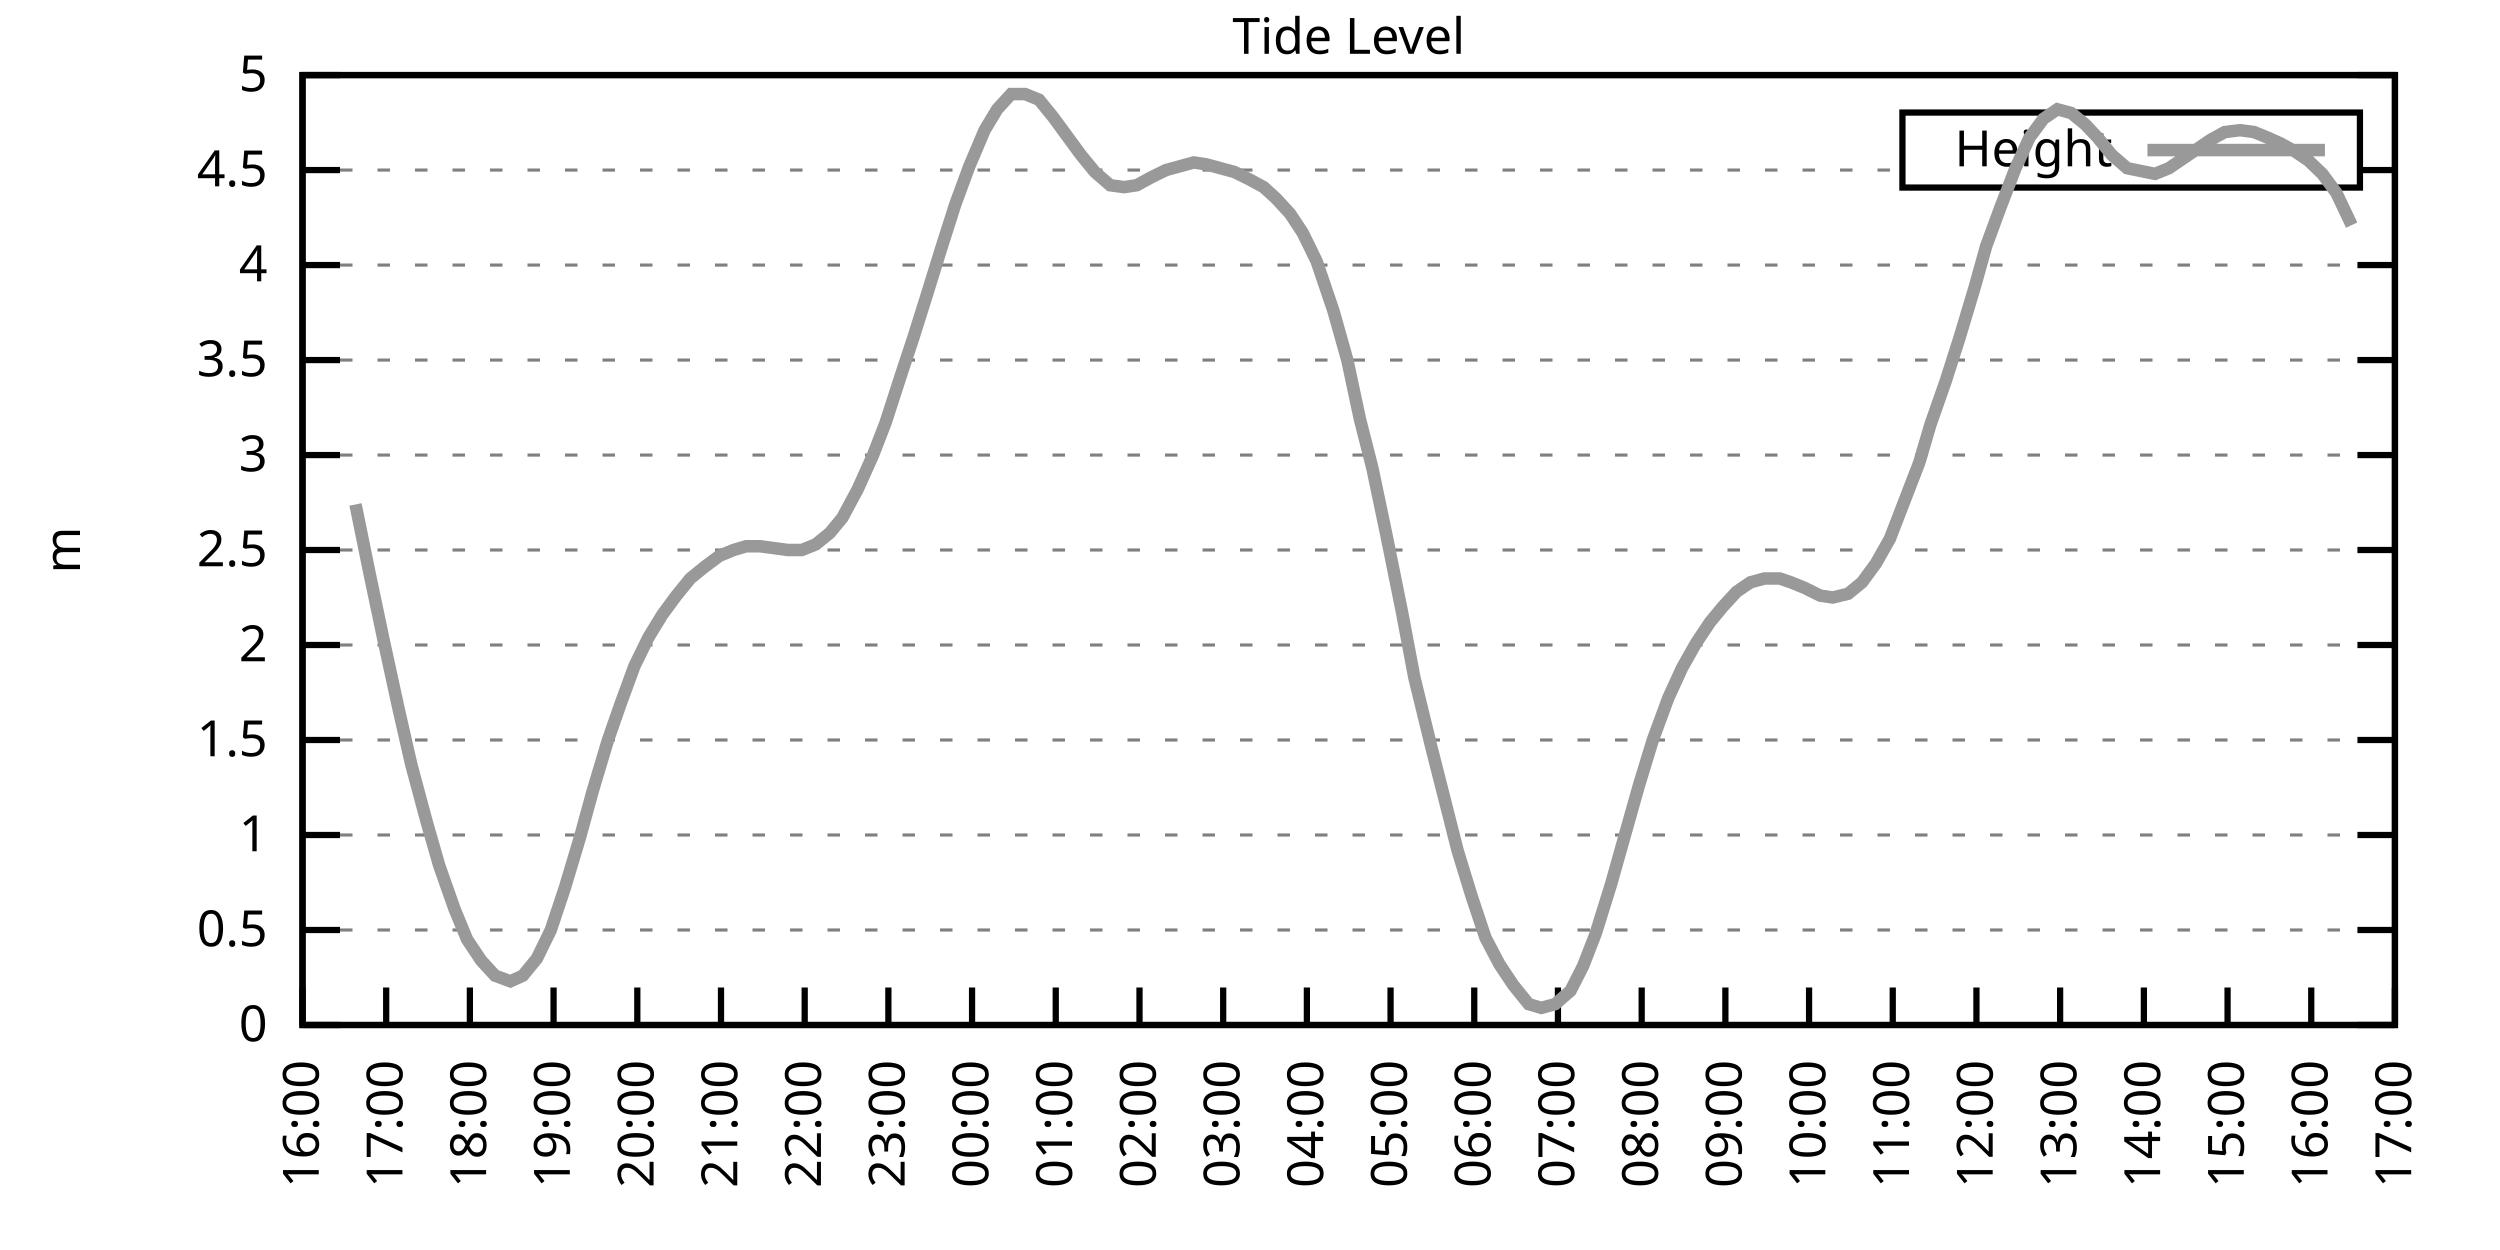
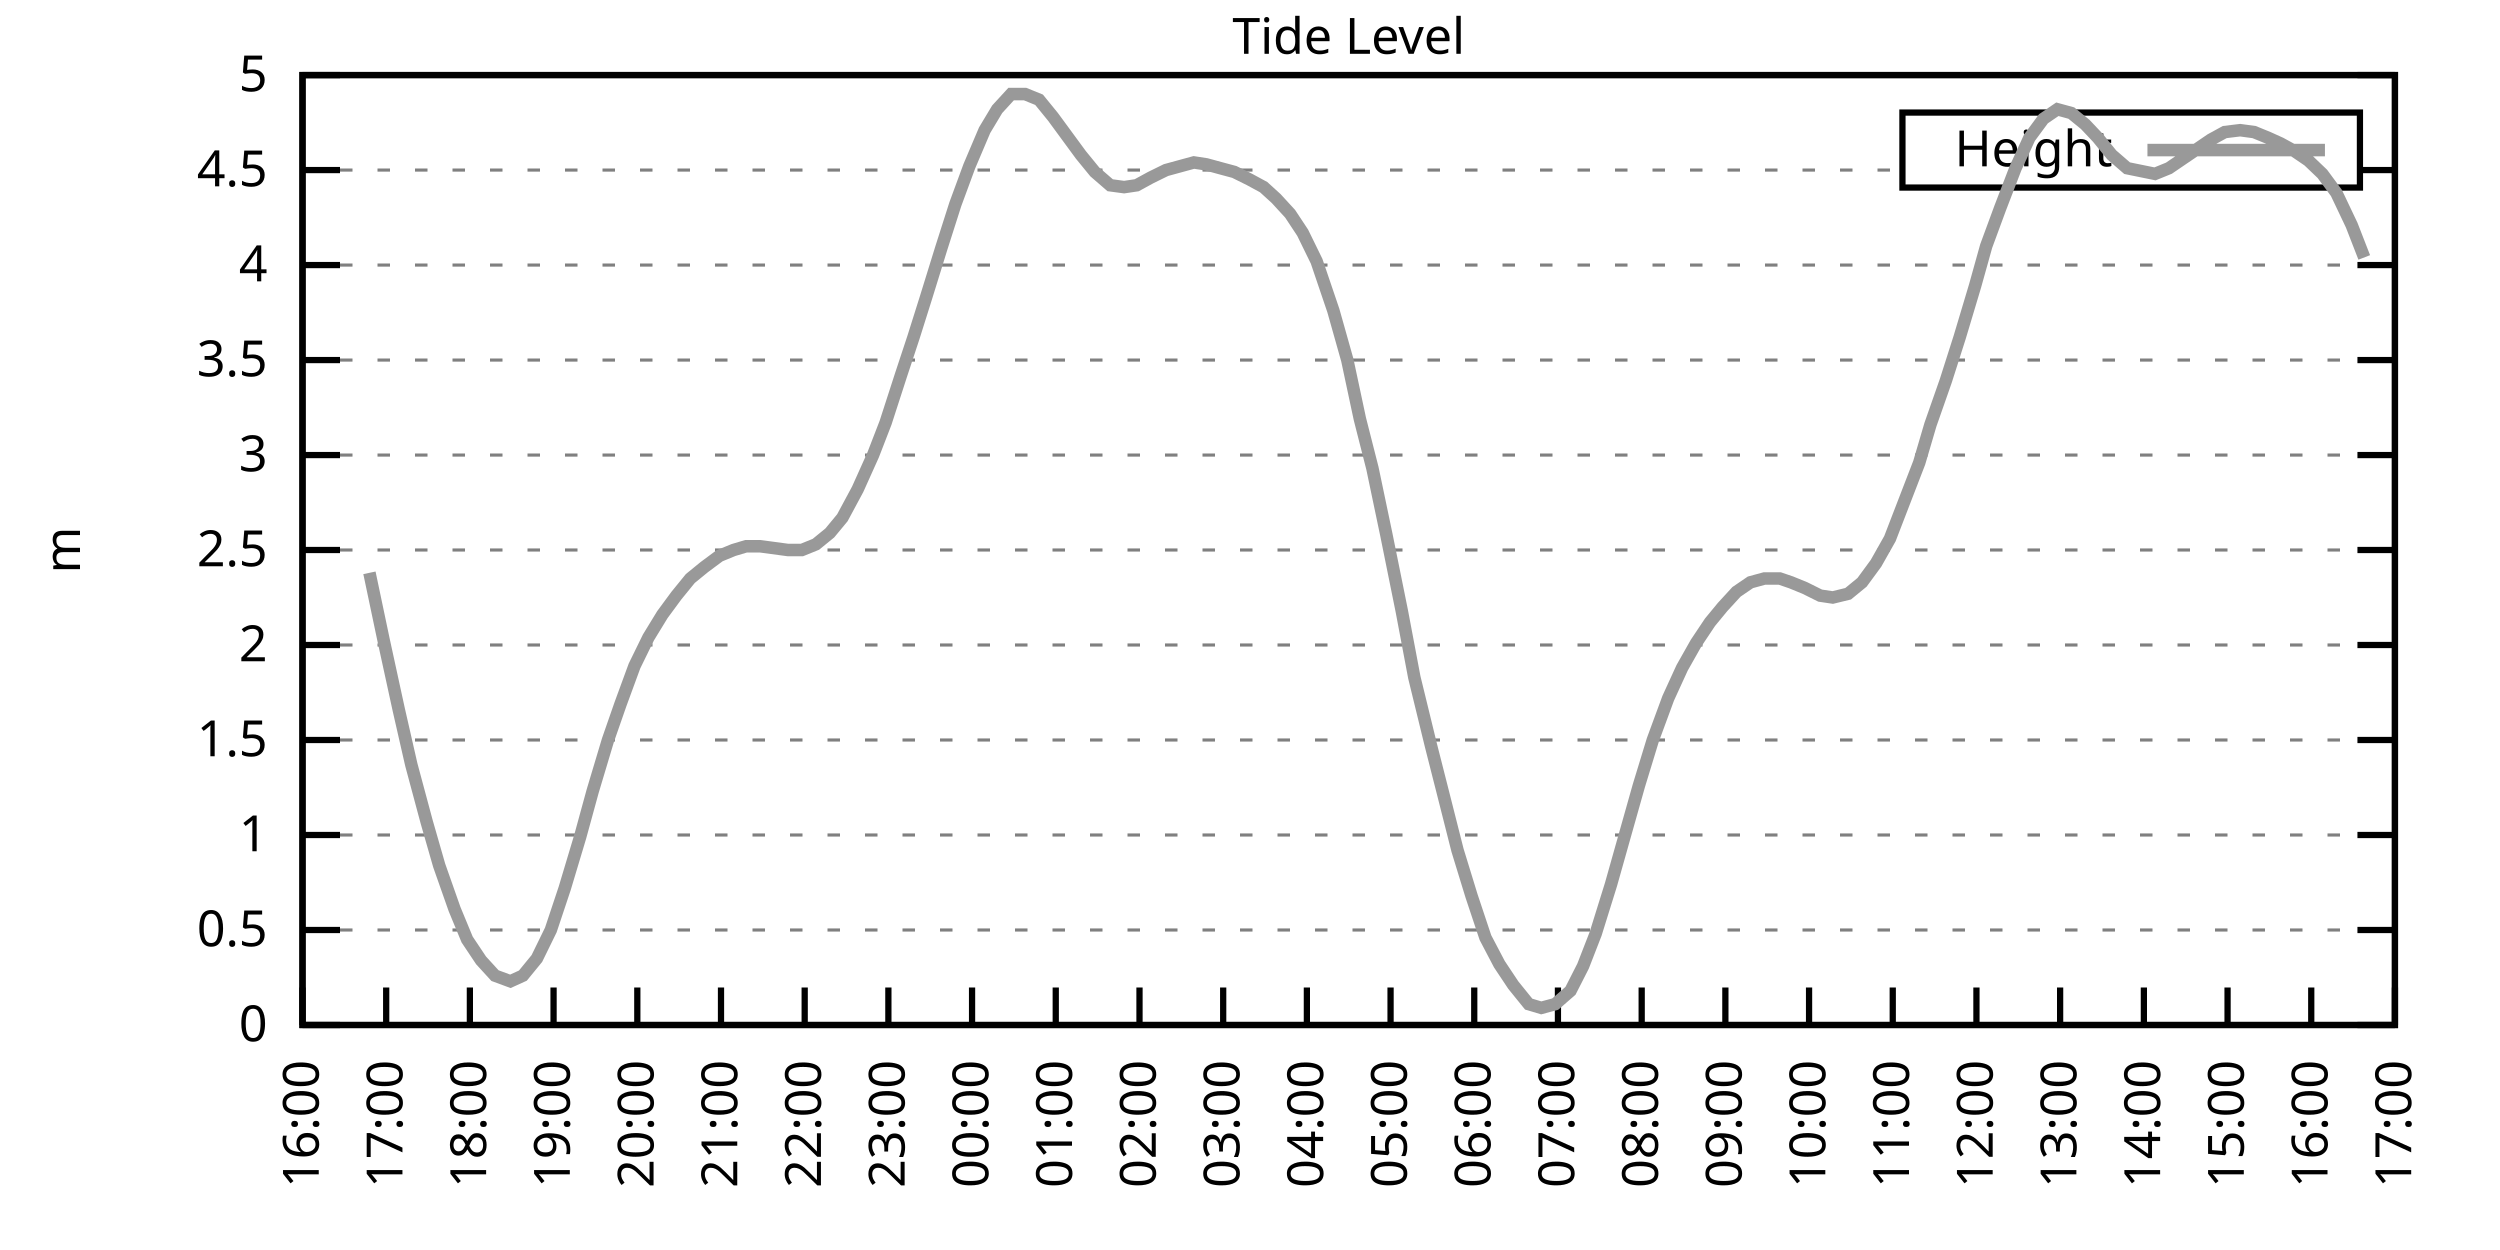
<svg xmlns="http://www.w3.org/2000/svg" xmlns:xlink="http://www.w3.org/1999/xlink" width="400" height="200" viewBox="0 0 400 200">
  <g id="gnuplot_canvas">
    <rect x="0" y="0" width="400" height="200" fill="none" />
    <defs>
      <circle id="gpDot" r="0.5" stroke-width="0.5" stroke="currentColor" />
      <path id="gpPt0" stroke-width="0.333" stroke="currentColor" d="M-1,0 h2 M0,-1 v2" />
      <path id="gpPt1" stroke-width="0.333" stroke="currentColor" d="M-1,-1 L1,1 M1,-1 L-1,1" />
      <path id="gpPt2" stroke-width="0.333" stroke="currentColor" d="M-1,0 L1,0 M0,-1 L0,1 M-1,-1 L1,1 M-1,1 L1,-1" />
      <rect id="gpPt3" stroke-width="0.333" stroke="currentColor" x="-1" y="-1" width="2" height="2" />
      <rect id="gpPt4" stroke-width="0.333" stroke="currentColor" fill="currentColor" x="-1" y="-1" width="2" height="2" />
      <circle id="gpPt5" stroke-width="0.333" stroke="currentColor" cx="0" cy="0" r="1" />
      <use xlink:href="#gpPt5" id="gpPt6" fill="currentColor" stroke="none" />
      <path id="gpPt7" stroke-width="0.333" stroke="currentColor" d="M0,-1.33 L-1.33,0.67 L1.33,0.67 z" />
      <use xlink:href="#gpPt7" id="gpPt8" fill="currentColor" stroke="none" />
      <use xlink:href="#gpPt7" id="gpPt9" stroke="currentColor" transform="rotate(180)" />
      <use xlink:href="#gpPt9" id="gpPt10" fill="currentColor" stroke="none" />
      <use xlink:href="#gpPt3" id="gpPt11" stroke="currentColor" transform="rotate(45)" />
      <use xlink:href="#gpPt11" id="gpPt12" fill="currentColor" stroke="none" />
      <path id="gpPt13" stroke-width="0.333" stroke="currentColor" d="M0,1.330 L1.265,0.411 L0.782,-1.067 L-0.782,-1.076 L-1.265,0.411 z" />
      <use xlink:href="#gpPt13" id="gpPt14" fill="currentColor" stroke="none" />
      <filter id="textbox" filterUnits="objectBoundingBox" x="0" y="0" height="1" width="1">
        <feFlood flood-color="white" flood-opacity="1" result="bgnd" />
        <feComposite in="SourceGraphic" in2="bgnd" operator="atop" />
      </filter>
      <filter id="greybox" filterUnits="objectBoundingBox" x="0" y="0" height="1" width="1">
        <feFlood flood-color="lightgrey" flood-opacity="1" result="grey" />
        <feComposite in="SourceGraphic" in2="grey" operator="atop" />
      </filter>
    </defs>
    <g fill="none" color="white" stroke="currentColor" stroke-width="1.00" stroke-linecap="butt" stroke-linejoin="miter">
</g>
    <g fill="none" color="black" stroke="currentColor" stroke-width="1.00" stroke-linecap="butt" stroke-linejoin="miter">
      <g stroke="none" shape-rendering="crispEdges">
        <polygon fill="rgb(255, 255, 255)" points="48.40,164.00 383.18,164.00 383.18,12.02 48.40,12.02 " />
      </g>
    </g>
    <g fill="none" color="black" stroke="currentColor" stroke-width="1.00" stroke-linecap="butt" stroke-linejoin="miter">
</g>
    <g fill="none" color="black" stroke="black" stroke-width="0.50" stroke-linecap="butt" stroke-linejoin="miter">
</g>
    <g fill="none" color="gray" stroke="currentColor" stroke-width="0.50" stroke-linecap="butt" stroke-linejoin="miter">
      <path stroke="gray" stroke-dasharray="2,4" class="gridline" d="M48.40,164.00 L383.19,164.00  " />
    </g>
    <g fill="none" color="gray" stroke="gray" stroke-width="1.00" stroke-linecap="butt" stroke-linejoin="miter">
</g>
    <g fill="none" color="black" stroke="currentColor" stroke-width="1.00" stroke-linecap="butt" stroke-linejoin="miter">
      <path stroke="black" d="M48.40,164.00 L54.40,164.00 M383.19,164.00 L377.19,164.00  " />
      <g transform="translate(42.80,166.60)" stroke="none" fill="black" font-family="Sans" font-size="8.00" text-anchor="end">
        <text>
          <tspan font-family="Sans"> 0</tspan>
        </text>
      </g>
    </g>
    <g fill="none" color="black" stroke="currentColor" stroke-width="1.00" stroke-linecap="butt" stroke-linejoin="miter">
</g>
    <g fill="none" color="black" stroke="black" stroke-width="0.50" stroke-linecap="butt" stroke-linejoin="miter">
</g>
    <g fill="none" color="gray" stroke="currentColor" stroke-width="0.50" stroke-linecap="butt" stroke-linejoin="miter">
      <path stroke="gray" stroke-dasharray="2,4" class="gridline" d="M48.40,148.80 L383.19,148.80  " />
    </g>
    <g fill="none" color="gray" stroke="gray" stroke-width="1.00" stroke-linecap="butt" stroke-linejoin="miter">
</g>
    <g fill="none" color="black" stroke="currentColor" stroke-width="1.00" stroke-linecap="butt" stroke-linejoin="miter">
      <path stroke="black" d="M48.40,148.80 L54.40,148.80 M383.19,148.80 L377.19,148.80  " />
      <g transform="translate(42.80,151.40)" stroke="none" fill="black" font-family="Sans" font-size="8.00" text-anchor="end">
        <text>
          <tspan font-family="Sans"> 0.5</tspan>
        </text>
      </g>
    </g>
    <g fill="none" color="black" stroke="currentColor" stroke-width="1.00" stroke-linecap="butt" stroke-linejoin="miter">
</g>
    <g fill="none" color="black" stroke="black" stroke-width="0.50" stroke-linecap="butt" stroke-linejoin="miter">
</g>
    <g fill="none" color="gray" stroke="currentColor" stroke-width="0.50" stroke-linecap="butt" stroke-linejoin="miter">
      <path stroke="gray" stroke-dasharray="2,4" class="gridline" d="M48.40,133.60 L383.19,133.60  " />
    </g>
    <g fill="none" color="gray" stroke="gray" stroke-width="1.00" stroke-linecap="butt" stroke-linejoin="miter">
</g>
    <g fill="none" color="black" stroke="currentColor" stroke-width="1.00" stroke-linecap="butt" stroke-linejoin="miter">
      <path stroke="black" d="M48.40,133.60 L54.40,133.60 M383.19,133.60 L377.19,133.60  " />
      <g transform="translate(42.80,136.20)" stroke="none" fill="black" font-family="Sans" font-size="8.00" text-anchor="end">
        <text>
          <tspan font-family="Sans"> 1</tspan>
        </text>
      </g>
    </g>
    <g fill="none" color="black" stroke="currentColor" stroke-width="1.00" stroke-linecap="butt" stroke-linejoin="miter">
</g>
    <g fill="none" color="black" stroke="black" stroke-width="0.50" stroke-linecap="butt" stroke-linejoin="miter">
</g>
    <g fill="none" color="gray" stroke="currentColor" stroke-width="0.50" stroke-linecap="butt" stroke-linejoin="miter">
      <path stroke="gray" stroke-dasharray="2,4" class="gridline" d="M48.40,118.40 L383.19,118.40  " />
    </g>
    <g fill="none" color="gray" stroke="gray" stroke-width="1.00" stroke-linecap="butt" stroke-linejoin="miter">
</g>
    <g fill="none" color="black" stroke="currentColor" stroke-width="1.00" stroke-linecap="butt" stroke-linejoin="miter">
      <path stroke="black" d="M48.40,118.40 L54.40,118.40 M383.19,118.40 L377.19,118.40  " />
      <g transform="translate(42.80,121.00)" stroke="none" fill="black" font-family="Sans" font-size="8.00" text-anchor="end">
        <text>
          <tspan font-family="Sans"> 1.5</tspan>
        </text>
      </g>
    </g>
    <g fill="none" color="black" stroke="currentColor" stroke-width="1.00" stroke-linecap="butt" stroke-linejoin="miter">
</g>
    <g fill="none" color="black" stroke="black" stroke-width="0.50" stroke-linecap="butt" stroke-linejoin="miter">
</g>
    <g fill="none" color="gray" stroke="currentColor" stroke-width="0.50" stroke-linecap="butt" stroke-linejoin="miter">
      <path stroke="gray" stroke-dasharray="2,4" class="gridline" d="M48.40,103.20 L383.19,103.20  " />
    </g>
    <g fill="none" color="gray" stroke="gray" stroke-width="1.00" stroke-linecap="butt" stroke-linejoin="miter">
</g>
    <g fill="none" color="black" stroke="currentColor" stroke-width="1.00" stroke-linecap="butt" stroke-linejoin="miter">
      <path stroke="black" d="M48.40,103.20 L54.40,103.20 M383.19,103.20 L377.19,103.20  " />
      <g transform="translate(42.80,105.80)" stroke="none" fill="black" font-family="Sans" font-size="8.00" text-anchor="end">
        <text>
          <tspan font-family="Sans"> 2</tspan>
        </text>
      </g>
    </g>
    <g fill="none" color="black" stroke="currentColor" stroke-width="1.00" stroke-linecap="butt" stroke-linejoin="miter">
</g>
    <g fill="none" color="black" stroke="black" stroke-width="0.50" stroke-linecap="butt" stroke-linejoin="miter">
</g>
    <g fill="none" color="gray" stroke="currentColor" stroke-width="0.50" stroke-linecap="butt" stroke-linejoin="miter">
      <path stroke="gray" stroke-dasharray="2,4" class="gridline" d="M48.40,88.00 L383.19,88.00  " />
    </g>
    <g fill="none" color="gray" stroke="gray" stroke-width="1.00" stroke-linecap="butt" stroke-linejoin="miter">
</g>
    <g fill="none" color="black" stroke="currentColor" stroke-width="1.00" stroke-linecap="butt" stroke-linejoin="miter">
      <path stroke="black" d="M48.40,88.00 L54.40,88.00 M383.19,88.00 L377.19,88.00  " />
      <g transform="translate(42.80,90.60)" stroke="none" fill="black" font-family="Sans" font-size="8.00" text-anchor="end">
        <text>
          <tspan font-family="Sans"> 2.5</tspan>
        </text>
      </g>
    </g>
    <g fill="none" color="black" stroke="currentColor" stroke-width="1.00" stroke-linecap="butt" stroke-linejoin="miter">
</g>
    <g fill="none" color="black" stroke="black" stroke-width="0.50" stroke-linecap="butt" stroke-linejoin="miter">
</g>
    <g fill="none" color="gray" stroke="currentColor" stroke-width="0.50" stroke-linecap="butt" stroke-linejoin="miter">
      <path stroke="gray" stroke-dasharray="2,4" class="gridline" d="M48.40,72.81 L383.19,72.81  " />
    </g>
    <g fill="none" color="gray" stroke="gray" stroke-width="1.00" stroke-linecap="butt" stroke-linejoin="miter">
</g>
    <g fill="none" color="black" stroke="currentColor" stroke-width="1.00" stroke-linecap="butt" stroke-linejoin="miter">
      <path stroke="black" d="M48.40,72.81 L54.40,72.81 M383.19,72.81 L377.19,72.81  " />
      <g transform="translate(42.80,75.41)" stroke="none" fill="black" font-family="Sans" font-size="8.00" text-anchor="end">
        <text>
          <tspan font-family="Sans"> 3</tspan>
        </text>
      </g>
    </g>
    <g fill="none" color="black" stroke="currentColor" stroke-width="1.00" stroke-linecap="butt" stroke-linejoin="miter">
</g>
    <g fill="none" color="black" stroke="black" stroke-width="0.50" stroke-linecap="butt" stroke-linejoin="miter">
</g>
    <g fill="none" color="gray" stroke="currentColor" stroke-width="0.50" stroke-linecap="butt" stroke-linejoin="miter">
      <path stroke="gray" stroke-dasharray="2,4" class="gridline" d="M48.40,57.61 L383.19,57.61  " />
    </g>
    <g fill="none" color="gray" stroke="gray" stroke-width="1.00" stroke-linecap="butt" stroke-linejoin="miter">
</g>
    <g fill="none" color="black" stroke="currentColor" stroke-width="1.00" stroke-linecap="butt" stroke-linejoin="miter">
      <path stroke="black" d="M48.40,57.61 L54.40,57.61 M383.19,57.61 L377.19,57.61  " />
      <g transform="translate(42.80,60.21)" stroke="none" fill="black" font-family="Sans" font-size="8.00" text-anchor="end">
        <text>
          <tspan font-family="Sans"> 3.5</tspan>
        </text>
      </g>
    </g>
    <g fill="none" color="black" stroke="currentColor" stroke-width="1.00" stroke-linecap="butt" stroke-linejoin="miter">
</g>
    <g fill="none" color="black" stroke="black" stroke-width="0.50" stroke-linecap="butt" stroke-linejoin="miter">
</g>
    <g fill="none" color="gray" stroke="currentColor" stroke-width="0.50" stroke-linecap="butt" stroke-linejoin="miter">
      <path stroke="gray" stroke-dasharray="2,4" class="gridline" d="M48.40,42.41 L383.19,42.41  " />
    </g>
    <g fill="none" color="gray" stroke="gray" stroke-width="1.00" stroke-linecap="butt" stroke-linejoin="miter">
</g>
    <g fill="none" color="black" stroke="currentColor" stroke-width="1.00" stroke-linecap="butt" stroke-linejoin="miter">
      <path stroke="black" d="M48.40,42.41 L54.40,42.41 M383.19,42.41 L377.19,42.41  " />
      <g transform="translate(42.80,45.01)" stroke="none" fill="black" font-family="Sans" font-size="8.00" text-anchor="end">
        <text>
          <tspan font-family="Sans"> 4</tspan>
        </text>
      </g>
    </g>
    <g fill="none" color="black" stroke="currentColor" stroke-width="1.00" stroke-linecap="butt" stroke-linejoin="miter">
</g>
    <g fill="none" color="black" stroke="black" stroke-width="0.50" stroke-linecap="butt" stroke-linejoin="miter">
</g>
    <g fill="none" color="gray" stroke="currentColor" stroke-width="0.50" stroke-linecap="butt" stroke-linejoin="miter">
      <path stroke="gray" stroke-dasharray="2,4" class="gridline" d="M48.40,27.21 L304.39,27.21 M377.59,27.21 L383.19,27.21  " />
    </g>
    <g fill="none" color="gray" stroke="gray" stroke-width="1.00" stroke-linecap="butt" stroke-linejoin="miter">
</g>
    <g fill="none" color="black" stroke="currentColor" stroke-width="1.00" stroke-linecap="butt" stroke-linejoin="miter">
      <path stroke="black" d="M48.40,27.21 L54.40,27.21 M383.19,27.21 L377.19,27.21  " />
      <g transform="translate(42.80,29.81)" stroke="none" fill="black" font-family="Sans" font-size="8.00" text-anchor="end">
        <text>
          <tspan font-family="Sans"> 4.5</tspan>
        </text>
      </g>
    </g>
    <g fill="none" color="black" stroke="currentColor" stroke-width="1.00" stroke-linecap="butt" stroke-linejoin="miter">
</g>
    <g fill="none" color="black" stroke="black" stroke-width="0.50" stroke-linecap="butt" stroke-linejoin="miter">
</g>
    <g fill="none" color="gray" stroke="currentColor" stroke-width="0.50" stroke-linecap="butt" stroke-linejoin="miter">
      <path stroke="gray" stroke-dasharray="2,4" class="gridline" d="M48.40,12.01 L383.19,12.01  " />
    </g>
    <g fill="none" color="gray" stroke="gray" stroke-width="1.00" stroke-linecap="butt" stroke-linejoin="miter">
</g>
    <g fill="none" color="black" stroke="currentColor" stroke-width="1.00" stroke-linecap="butt" stroke-linejoin="miter">
      <path stroke="black" d="M48.40,12.01 L54.40,12.01 M383.19,12.01 L377.19,12.01  " />
      <g transform="translate(42.80,14.61)" stroke="none" fill="black" font-family="Sans" font-size="8.00" text-anchor="end">
        <text>
          <tspan font-family="Sans"> 5</tspan>
        </text>
      </g>
    </g>
    <g fill="none" color="black" stroke="currentColor" stroke-width="1.00" stroke-linecap="butt" stroke-linejoin="miter">
      <path stroke="black" d="M48.40,164.00 L48.40,158.00  " />
      <g transform="translate(51.00,169.60) rotate(270.00)" stroke="none" fill="black" font-family="Sans" font-size="8.00" text-anchor="end">
        <text>
          <tspan font-family="Sans">16:00</tspan>
        </text>
      </g>
    </g>
    <g fill="none" color="black" stroke="currentColor" stroke-width="1.00" stroke-linecap="butt" stroke-linejoin="miter">
      <path stroke="black" d="M61.79,164.00 L61.79,158.00  " />
      <g transform="translate(64.39,169.60) rotate(270.00)" stroke="none" fill="black" font-family="Sans" font-size="8.00" text-anchor="end">
        <text>
          <tspan font-family="Sans">17:00</tspan>
        </text>
      </g>
    </g>
    <g fill="none" color="black" stroke="currentColor" stroke-width="1.00" stroke-linecap="butt" stroke-linejoin="miter">
      <path stroke="black" d="M75.18,164.00 L75.18,158.00  " />
      <g transform="translate(77.78,169.60) rotate(270.00)" stroke="none" fill="black" font-family="Sans" font-size="8.00" text-anchor="end">
        <text>
          <tspan font-family="Sans">18:00</tspan>
        </text>
      </g>
    </g>
    <g fill="none" color="black" stroke="currentColor" stroke-width="1.00" stroke-linecap="butt" stroke-linejoin="miter">
      <path stroke="black" d="M88.57,164.00 L88.57,158.00  " />
      <g transform="translate(91.17,169.60) rotate(270.00)" stroke="none" fill="black" font-family="Sans" font-size="8.00" text-anchor="end">
        <text>
          <tspan font-family="Sans">19:00</tspan>
        </text>
      </g>
    </g>
    <g fill="none" color="black" stroke="currentColor" stroke-width="1.00" stroke-linecap="butt" stroke-linejoin="miter">
      <path stroke="black" d="M101.97,164.00 L101.97,158.00  " />
      <g transform="translate(104.57,169.60) rotate(270.00)" stroke="none" fill="black" font-family="Sans" font-size="8.00" text-anchor="end">
        <text>
          <tspan font-family="Sans">20:00</tspan>
        </text>
      </g>
    </g>
    <g fill="none" color="black" stroke="currentColor" stroke-width="1.00" stroke-linecap="butt" stroke-linejoin="miter">
      <path stroke="black" d="M115.36,164.00 L115.36,158.00  " />
      <g transform="translate(117.96,169.60) rotate(270.00)" stroke="none" fill="black" font-family="Sans" font-size="8.00" text-anchor="end">
        <text>
          <tspan font-family="Sans">21:00</tspan>
        </text>
      </g>
    </g>
    <g fill="none" color="black" stroke="currentColor" stroke-width="1.00" stroke-linecap="butt" stroke-linejoin="miter">
      <path stroke="black" d="M128.75,164.00 L128.75,158.00  " />
      <g transform="translate(131.35,169.60) rotate(270.00)" stroke="none" fill="black" font-family="Sans" font-size="8.00" text-anchor="end">
        <text>
          <tspan font-family="Sans">22:00</tspan>
        </text>
      </g>
    </g>
    <g fill="none" color="black" stroke="currentColor" stroke-width="1.00" stroke-linecap="butt" stroke-linejoin="miter">
      <path stroke="black" d="M142.14,164.00 L142.14,158.00  " />
      <g transform="translate(144.74,169.60) rotate(270.00)" stroke="none" fill="black" font-family="Sans" font-size="8.00" text-anchor="end">
        <text>
          <tspan font-family="Sans">23:00</tspan>
        </text>
      </g>
    </g>
    <g fill="none" color="black" stroke="currentColor" stroke-width="1.00" stroke-linecap="butt" stroke-linejoin="miter">
      <path stroke="black" d="M155.53,164.00 L155.53,158.00  " />
      <g transform="translate(158.13,169.60) rotate(270.00)" stroke="none" fill="black" font-family="Sans" font-size="8.00" text-anchor="end">
        <text>
          <tspan font-family="Sans">00:00</tspan>
        </text>
      </g>
    </g>
    <g fill="none" color="black" stroke="currentColor" stroke-width="1.00" stroke-linecap="butt" stroke-linejoin="miter">
      <path stroke="black" d="M168.92,164.00 L168.92,158.00  " />
      <g transform="translate(171.52,169.60) rotate(270.00)" stroke="none" fill="black" font-family="Sans" font-size="8.00" text-anchor="end">
        <text>
          <tspan font-family="Sans">01:00</tspan>
        </text>
      </g>
    </g>
    <g fill="none" color="black" stroke="currentColor" stroke-width="1.00" stroke-linecap="butt" stroke-linejoin="miter">
      <path stroke="black" d="M182.32,164.00 L182.32,158.00  " />
      <g transform="translate(184.92,169.60) rotate(270.00)" stroke="none" fill="black" font-family="Sans" font-size="8.00" text-anchor="end">
        <text>
          <tspan font-family="Sans">02:00</tspan>
        </text>
      </g>
    </g>
    <g fill="none" color="black" stroke="currentColor" stroke-width="1.00" stroke-linecap="butt" stroke-linejoin="miter">
      <path stroke="black" d="M195.71,164.00 L195.71,158.00  " />
      <g transform="translate(198.31,169.60) rotate(270.00)" stroke="none" fill="black" font-family="Sans" font-size="8.00" text-anchor="end">
        <text>
          <tspan font-family="Sans">03:00</tspan>
        </text>
      </g>
    </g>
    <g fill="none" color="black" stroke="currentColor" stroke-width="1.00" stroke-linecap="butt" stroke-linejoin="miter">
      <path stroke="black" d="M209.10,164.00 L209.10,158.00  " />
      <g transform="translate(211.70,169.60) rotate(270.00)" stroke="none" fill="black" font-family="Sans" font-size="8.00" text-anchor="end">
        <text>
          <tspan font-family="Sans">04:00</tspan>
        </text>
      </g>
    </g>
    <g fill="none" color="black" stroke="currentColor" stroke-width="1.00" stroke-linecap="butt" stroke-linejoin="miter">
      <path stroke="black" d="M222.49,164.00 L222.49,158.00  " />
      <g transform="translate(225.09,169.60) rotate(270.00)" stroke="none" fill="black" font-family="Sans" font-size="8.00" text-anchor="end">
        <text>
          <tspan font-family="Sans">05:00</tspan>
        </text>
      </g>
    </g>
    <g fill="none" color="black" stroke="currentColor" stroke-width="1.00" stroke-linecap="butt" stroke-linejoin="miter">
      <path stroke="black" d="M235.88,164.00 L235.88,158.00  " />
      <g transform="translate(238.48,169.60) rotate(270.00)" stroke="none" fill="black" font-family="Sans" font-size="8.00" text-anchor="end">
        <text>
          <tspan font-family="Sans">06:00</tspan>
        </text>
      </g>
    </g>
    <g fill="none" color="black" stroke="currentColor" stroke-width="1.00" stroke-linecap="butt" stroke-linejoin="miter">
      <path stroke="black" d="M249.27,164.00 L249.27,158.00  " />
      <g transform="translate(251.87,169.60) rotate(270.00)" stroke="none" fill="black" font-family="Sans" font-size="8.00" text-anchor="end">
        <text>
          <tspan font-family="Sans">07:00</tspan>
        </text>
      </g>
    </g>
    <g fill="none" color="black" stroke="currentColor" stroke-width="1.00" stroke-linecap="butt" stroke-linejoin="miter">
      <path stroke="black" d="M262.67,164.00 L262.67,158.00  " />
      <g transform="translate(265.27,169.60) rotate(270.00)" stroke="none" fill="black" font-family="Sans" font-size="8.00" text-anchor="end">
        <text>
          <tspan font-family="Sans">08:00</tspan>
        </text>
      </g>
    </g>
    <g fill="none" color="black" stroke="currentColor" stroke-width="1.00" stroke-linecap="butt" stroke-linejoin="miter">
      <path stroke="black" d="M276.06,164.00 L276.06,158.00  " />
      <g transform="translate(278.66,169.60) rotate(270.00)" stroke="none" fill="black" font-family="Sans" font-size="8.00" text-anchor="end">
        <text>
          <tspan font-family="Sans">09:00</tspan>
        </text>
      </g>
    </g>
    <g fill="none" color="black" stroke="currentColor" stroke-width="1.00" stroke-linecap="butt" stroke-linejoin="miter">
      <path stroke="black" d="M289.45,164.00 L289.45,158.00  " />
      <g transform="translate(292.05,169.60) rotate(270.00)" stroke="none" fill="black" font-family="Sans" font-size="8.00" text-anchor="end">
        <text>
          <tspan font-family="Sans">10:00</tspan>
        </text>
      </g>
    </g>
    <g fill="none" color="black" stroke="currentColor" stroke-width="1.00" stroke-linecap="butt" stroke-linejoin="miter">
      <path stroke="black" d="M302.84,164.00 L302.84,158.00  " />
      <g transform="translate(305.44,169.60) rotate(270.00)" stroke="none" fill="black" font-family="Sans" font-size="8.00" text-anchor="end">
        <text>
          <tspan font-family="Sans">11:00</tspan>
        </text>
      </g>
    </g>
    <g fill="none" color="black" stroke="currentColor" stroke-width="1.00" stroke-linecap="butt" stroke-linejoin="miter">
      <path stroke="black" d="M316.23,164.00 L316.23,158.00  " />
      <g transform="translate(318.83,169.60) rotate(270.00)" stroke="none" fill="black" font-family="Sans" font-size="8.00" text-anchor="end">
        <text>
          <tspan font-family="Sans">12:00</tspan>
        </text>
      </g>
    </g>
    <g fill="none" color="black" stroke="currentColor" stroke-width="1.00" stroke-linecap="butt" stroke-linejoin="miter">
      <path stroke="black" d="M329.62,164.00 L329.62,158.00  " />
      <g transform="translate(332.22,169.60) rotate(270.00)" stroke="none" fill="black" font-family="Sans" font-size="8.00" text-anchor="end">
        <text>
          <tspan font-family="Sans">13:00</tspan>
        </text>
      </g>
    </g>
    <g fill="none" color="black" stroke="currentColor" stroke-width="1.00" stroke-linecap="butt" stroke-linejoin="miter">
      <path stroke="black" d="M343.02,164.00 L343.02,158.00  " />
      <g transform="translate(345.62,169.60) rotate(270.00)" stroke="none" fill="black" font-family="Sans" font-size="8.00" text-anchor="end">
        <text>
          <tspan font-family="Sans">14:00</tspan>
        </text>
      </g>
    </g>
    <g fill="none" color="black" stroke="currentColor" stroke-width="1.00" stroke-linecap="butt" stroke-linejoin="miter">
      <path stroke="black" d="M356.41,164.00 L356.41,158.00  " />
      <g transform="translate(359.01,169.60) rotate(270.00)" stroke="none" fill="black" font-family="Sans" font-size="8.00" text-anchor="end">
        <text>
          <tspan font-family="Sans">15:00</tspan>
        </text>
      </g>
    </g>
    <g fill="none" color="black" stroke="currentColor" stroke-width="1.00" stroke-linecap="butt" stroke-linejoin="miter">
      <path stroke="black" d="M369.80,164.00 L369.80,158.00  " />
      <g transform="translate(372.40,169.60) rotate(270.00)" stroke="none" fill="black" font-family="Sans" font-size="8.00" text-anchor="end">
        <text>
          <tspan font-family="Sans">16:00</tspan>
        </text>
      </g>
    </g>
    <g fill="none" color="black" stroke="currentColor" stroke-width="1.00" stroke-linecap="butt" stroke-linejoin="miter">
      <path stroke="black" d="M383.19,164.00 L383.19,158.00  " />
      <g transform="translate(385.79,169.60) rotate(270.00)" stroke="none" fill="black" font-family="Sans" font-size="8.00" text-anchor="end">
        <text>
          <tspan font-family="Sans">17:00</tspan>
        </text>
      </g>
    </g>
    <g fill="none" color="black" stroke="currentColor" stroke-width="1.00" stroke-linecap="butt" stroke-linejoin="miter">
</g>
    <g fill="none" color="black" stroke="currentColor" stroke-width="1.00" stroke-linecap="butt" stroke-linejoin="miter">
      <path stroke="black" d="M48.40,12.01 L48.40,164.00 L383.19,164.00 L383.19,12.01 L48.40,12.01 Z  " />
    </g>
    <g fill="none" color="black" stroke="currentColor" stroke-width="1.00" stroke-linecap="butt" stroke-linejoin="miter">
</g>
    <g fill="none" color="black" stroke="currentColor" stroke-width="1.00" stroke-linecap="butt" stroke-linejoin="miter">
      <path stroke="black" d="M304.39,30.01 L304.39,18.01 L377.59,18.01 L377.59,30.01 L304.39,30.01 Z  " />
    </g>
    <g id="Tide_level_plot_1">
      <g fill="none" color="white" stroke="black" stroke-width="2.00" stroke-linecap="butt" stroke-linejoin="miter">
</g>
      <g fill="none" color="black" stroke="currentColor" stroke-width="2.00" stroke-linecap="butt" stroke-linejoin="miter">
        <g transform="translate(337.99,26.61)" stroke="none" fill="black" font-family="Sans" font-size="8.00" text-anchor="end">
          <text>
            <tspan font-family="Sans">Height</tspan>
          </text>
        </g>
      </g>
      <g fill="none" color="black" stroke="currentColor" stroke-width="2.00" stroke-linecap="butt" stroke-linejoin="miter">
-         <path stroke="rgb(153, 153, 153)" d="M343.59,24.01 L371.99,24.01 M56.88,80.71 L59.11,91.65 L61.35,102.29 L63.80,113.54 L65.81,122.35 L68.26,131.47   L70.27,138.47 L72.73,145.46 L74.74,150.32 L76.97,153.66 L79.20,156.10 L81.66,157.01 L83.66,156.10 L85.90,153.36   L88.13,148.80 L90.36,142.11 L92.82,133.91 L94.82,126.61 L97.28,118.40 L99.29,112.63 L101.52,106.55 L103.75,101.99   L105.98,98.34 L108.22,95.30 L110.45,92.56 L112.68,90.74 L115.13,88.92 L117.37,88.00 L119.38,87.40 L121.61,87.40   L123.84,87.70 L126.07,88.00 L128.30,88.00 L130.54,87.09 L132.77,85.27 L134.78,82.84 L137.23,78.28 L139.69,72.81   L141.69,67.64 L144.15,60.04 L146.16,53.96 L148.17,47.58 L150.62,39.67 L152.85,32.68 L155.09,26.60 L157.54,20.83   L159.55,17.48 L161.78,15.05 L164.01,15.05 L166.25,15.96 L168.48,18.70 L170.71,21.74 L172.94,24.78 L175.17,27.51   L177.63,29.64 L179.86,29.94 L181.87,29.64 L184.10,28.42 L186.56,27.21 L188.79,26.60 L191.02,25.99 L193.03,26.30   L195.26,26.91 L197.49,27.51 L199.95,28.73 L202.18,29.94 L204.19,31.77 L206.42,34.20 L208.43,37.24 L210.66,41.80   L213.34,49.70 L215.57,57.61 L217.58,67.03 L219.59,74.93 L221.82,85.57 L224.28,97.73 L226.29,108.37 L228.96,119.31   L230.97,127.22 L233.20,136.03 L235.44,143.33 L237.67,150.02 L239.90,154.27 L242.13,157.62 L244.59,160.66 L246.60,161.26   L248.83,160.66 L251.28,158.53 L253.29,154.58 L255.30,149.41 L257.76,141.51 L259.99,133.60 L262.22,125.70 L264.45,118.40   L266.91,111.72 L269.14,106.85 L271.37,102.90 L273.60,99.56 L275.61,97.12 L277.84,94.69 L280.07,93.17 L282.31,92.56   L284.76,92.56 L286.55,93.17 L288.78,94.08 L291.23,95.30 L293.24,95.60 L295.70,95.00 L297.93,93.17 L300.16,90.13   L302.39,86.18 L304.85,79.80 L307.08,74.02 L308.87,67.94 L311.32,60.95 L313.55,53.96 L316.01,45.75 L317.79,39.37   L320.03,33.29 L322.48,26.91 L324.71,22.04 L326.95,19.00 L329.18,17.48 L331.41,18.09 L333.64,19.91 L335.65,22.04   L337.88,24.78 L340.34,26.91 L344.80,27.82 L347.03,26.91 L349.26,25.39 L351.50,23.87 L353.73,22.35 L355.96,21.13   L358.42,20.83 L360.65,21.13 L362.88,22.04 L364.89,22.95 L367.12,24.17 L369.35,25.69 L371.58,27.82 L373.82,30.86   L376.27,36.02  " />
+         <path stroke="rgb(153, 153, 153)" d="M343.59,24.01 L371.99,24.01 M59.11,91.65 L61.35,102.29 L63.80,113.54 L65.81,122.35 L68.26,131.47 L70.27,138.47   L72.73,145.46 L74.74,150.32 L76.97,153.66 L79.20,156.10 L81.66,157.01 L83.66,156.10 L85.90,153.36 L88.13,148.80   L90.36,142.11 L92.82,133.91 L94.82,126.61 L97.28,118.40 L99.29,112.63 L101.52,106.55 L103.75,101.99 L105.98,98.34   L108.22,95.30 L110.45,92.56 L112.68,90.74 L115.13,88.92 L117.37,88.00 L119.38,87.40 L121.61,87.40 L123.84,87.70   L126.07,88.00 L128.30,88.00 L130.54,87.09 L132.77,85.27 L134.78,82.84 L137.23,78.28 L139.69,72.81 L141.69,67.64   L144.15,60.04 L146.16,53.96 L148.17,47.58 L150.62,39.67 L152.85,32.68 L155.09,26.60 L157.54,20.83 L159.55,17.48   L161.78,15.05 L164.01,15.05 L166.25,15.96 L168.48,18.70 L170.71,21.74 L172.94,24.78 L175.17,27.51 L177.63,29.64   L179.86,29.94 L181.87,29.64 L184.10,28.42 L186.56,27.21 L188.79,26.60 L191.02,25.99 L193.03,26.30 L195.26,26.91   L197.49,27.51 L199.95,28.73 L202.18,29.94 L204.19,31.77 L206.42,34.20 L208.43,37.24 L210.66,41.80 L213.34,49.70   L215.57,57.61 L217.58,67.03 L219.59,74.93 L221.82,85.57 L224.28,97.73 L226.29,108.37 L228.96,119.31 L230.97,127.22   L233.20,136.03 L235.44,143.33 L237.67,150.02 L239.90,154.27 L242.13,157.62 L244.59,160.66 L246.60,161.26 L248.83,160.66   L251.28,158.53 L253.29,154.58 L255.30,149.41 L257.76,141.51 L259.99,133.60 L262.22,125.70 L264.45,118.40 L266.91,111.72   L269.14,106.85 L271.37,102.90 L273.60,99.56 L275.61,97.12 L277.84,94.69 L280.07,93.17 L282.31,92.56 L284.76,92.56   L286.55,93.17 L288.78,94.08 L291.23,95.30 L293.24,95.60 L295.70,95.00 L297.93,93.17 L300.16,90.13 L302.39,86.18   L304.85,79.80 L307.08,74.02 L308.87,67.94 L311.32,60.95 L313.55,53.96 L316.01,45.75 L317.79,39.37 L320.03,33.29   L322.48,26.91 L324.71,22.04 L326.95,19.00 L329.18,17.48 L331.41,18.09 L333.64,19.91 L335.65,22.04 L337.88,24.78   L340.34,26.91 L344.80,27.82 L347.03,26.91 L349.26,25.39 L351.50,23.87 L353.73,22.35 L355.96,21.13 L358.42,20.83   L360.65,21.13 L362.88,22.04 L364.89,22.95 L367.12,24.17 L369.35,25.69 L371.58,27.82 L373.82,30.86 L376.27,36.02   L378.28,41.19  " />
      </g>
    </g>
    <g fill="none" color="black" stroke="currentColor" stroke-width="2.00" stroke-linecap="butt" stroke-linejoin="miter">
</g>
    <g fill="none" color="black" stroke="black" stroke-width="1.00" stroke-linecap="butt" stroke-linejoin="miter">
</g>
    <g fill="none" color="black" stroke="currentColor" stroke-width="1.00" stroke-linecap="butt" stroke-linejoin="miter">
      <path stroke="black" d="M48.40,12.01 L48.40,164.00 L383.19,164.00 L383.19,12.01 L48.40,12.01 Z  " />
      <g transform="translate(12.80,88.01) rotate(270.00)" stroke="none" fill="black" font-family="Sans" font-size="8.00" text-anchor="middle">
        <text>
          <tspan font-family="Sans">m</tspan>
        </text>
      </g>
    </g>
    <g fill="none" color="black" stroke="currentColor" stroke-width="1.00" stroke-linecap="butt" stroke-linejoin="miter">
</g>
    <g fill="none" color="black" stroke="currentColor" stroke-width="1.00" stroke-linecap="butt" stroke-linejoin="miter">
      <g transform="translate(215.79,8.61)" stroke="none" fill="black" font-family="Sans" font-size="8.00" text-anchor="middle">
        <text>
          <tspan font-family="Sans">Tide Level</tspan>
        </text>
      </g>
    </g>
    <g fill="none" color="black" stroke="currentColor" stroke-width="1.00" stroke-linecap="butt" stroke-linejoin="miter">
</g>
  </g>
</svg>
